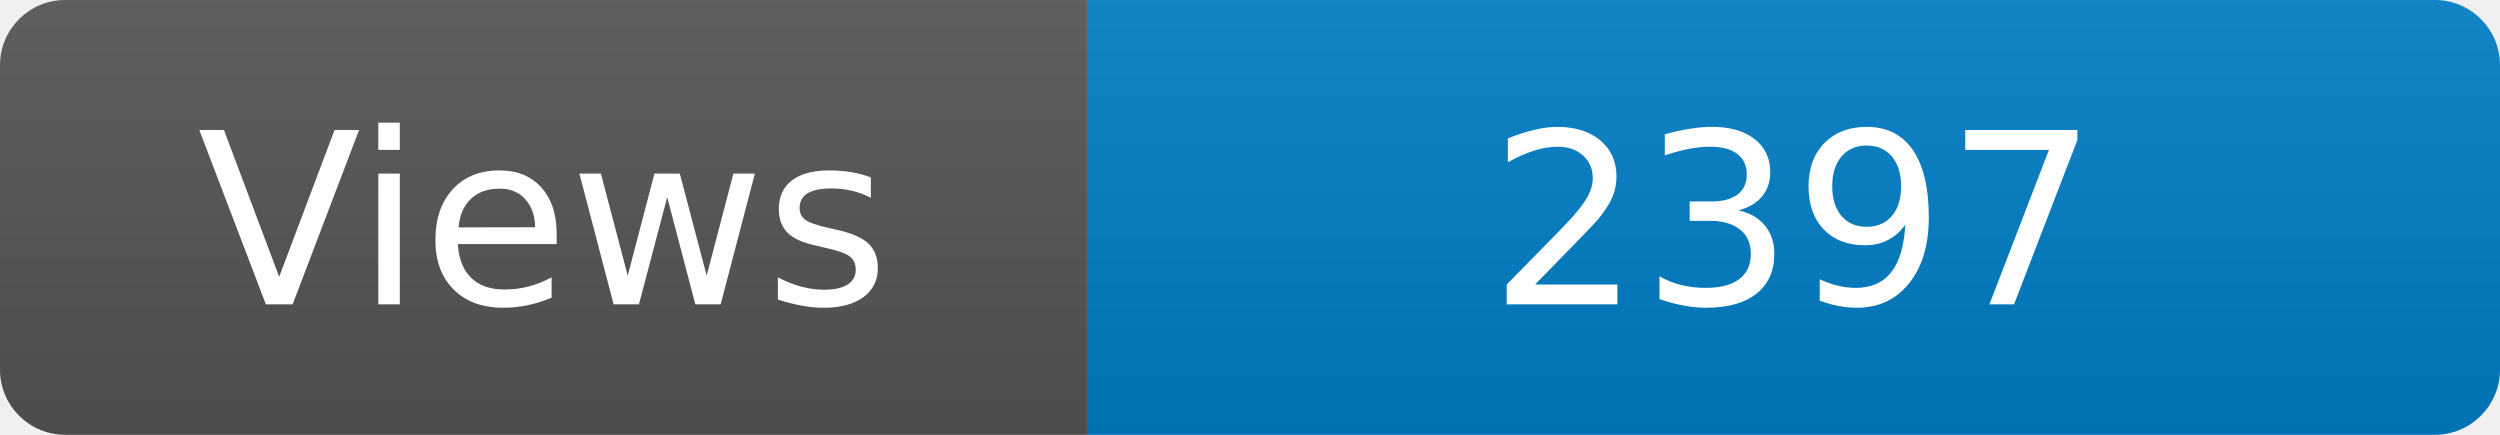
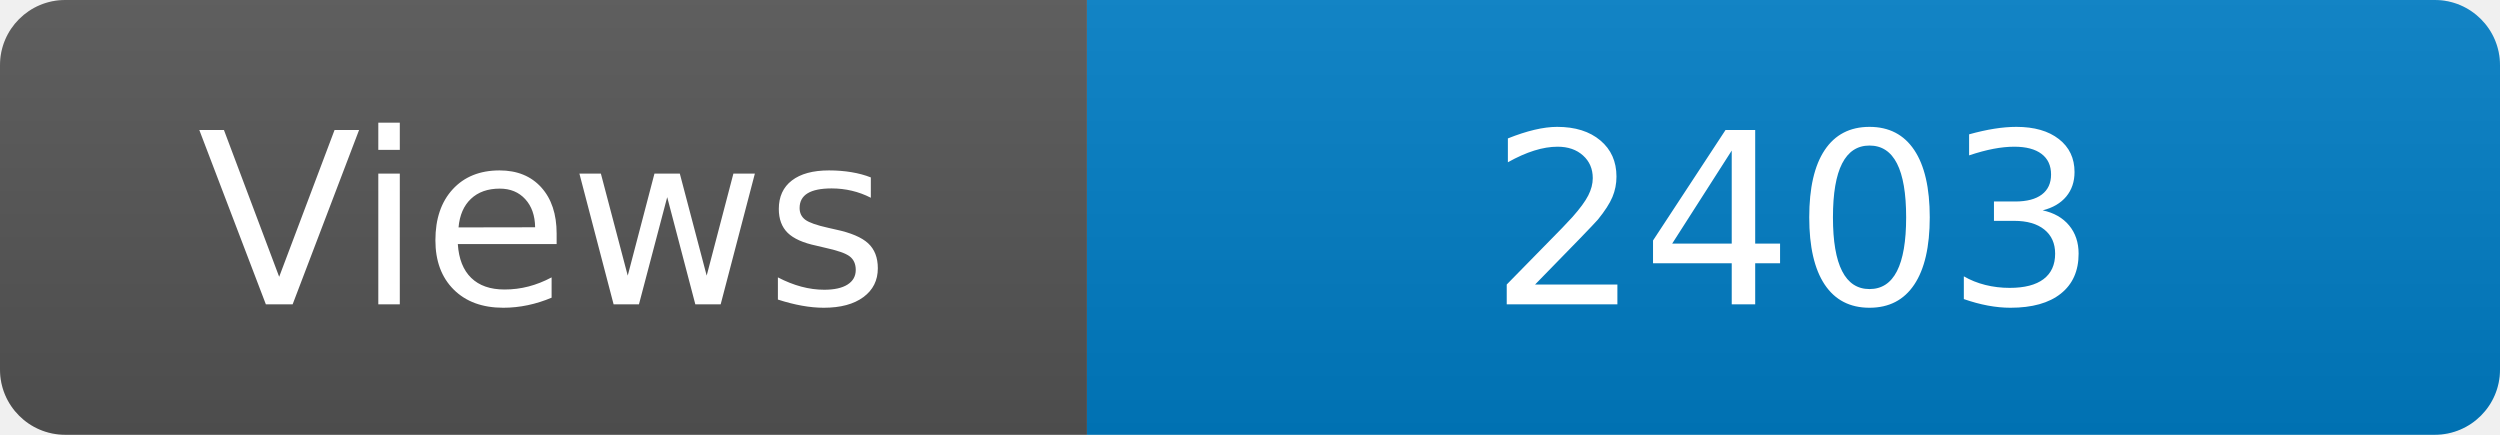
<svg xmlns="http://www.w3.org/2000/svg" width="115" height="20" role="img" aria-label="Maintained?: yes">
  <linearGradient id="s" x2="0" y2="100%">
    <stop offset="0" stop-color="#bbb" stop-opacity=".1" />
    <stop offset="1" stop-opacity=".1" />
  </linearGradient>
  <clipPath id="r">
    <rect width="115" height="20" rx="3" fill="#fff" />
  </clipPath>
  <g clip-path="url(#r)">
    <rect width="50" height="20" fill="#555" />
    <rect x="50" width="160" height="20" fill="#007ec6" />
    <rect width="115" height="20" fill="url(#s)" />
  </g>
  <g fill="#fff" text-anchor="middle" font-family="Verdana,Geneva,DejaVu Sans,sans-serif" font-size="110">
    <text x="250" y="140" transform="scale(.1)" fill="#fff">Views</text>
-     <text x="825" y="140" transform="scale(.1)" fill="#fff">2397</text>
+     <text x="825" y="140" transform="scale(.1)" fill="#fff">2403</text>
  </g>
</svg>
